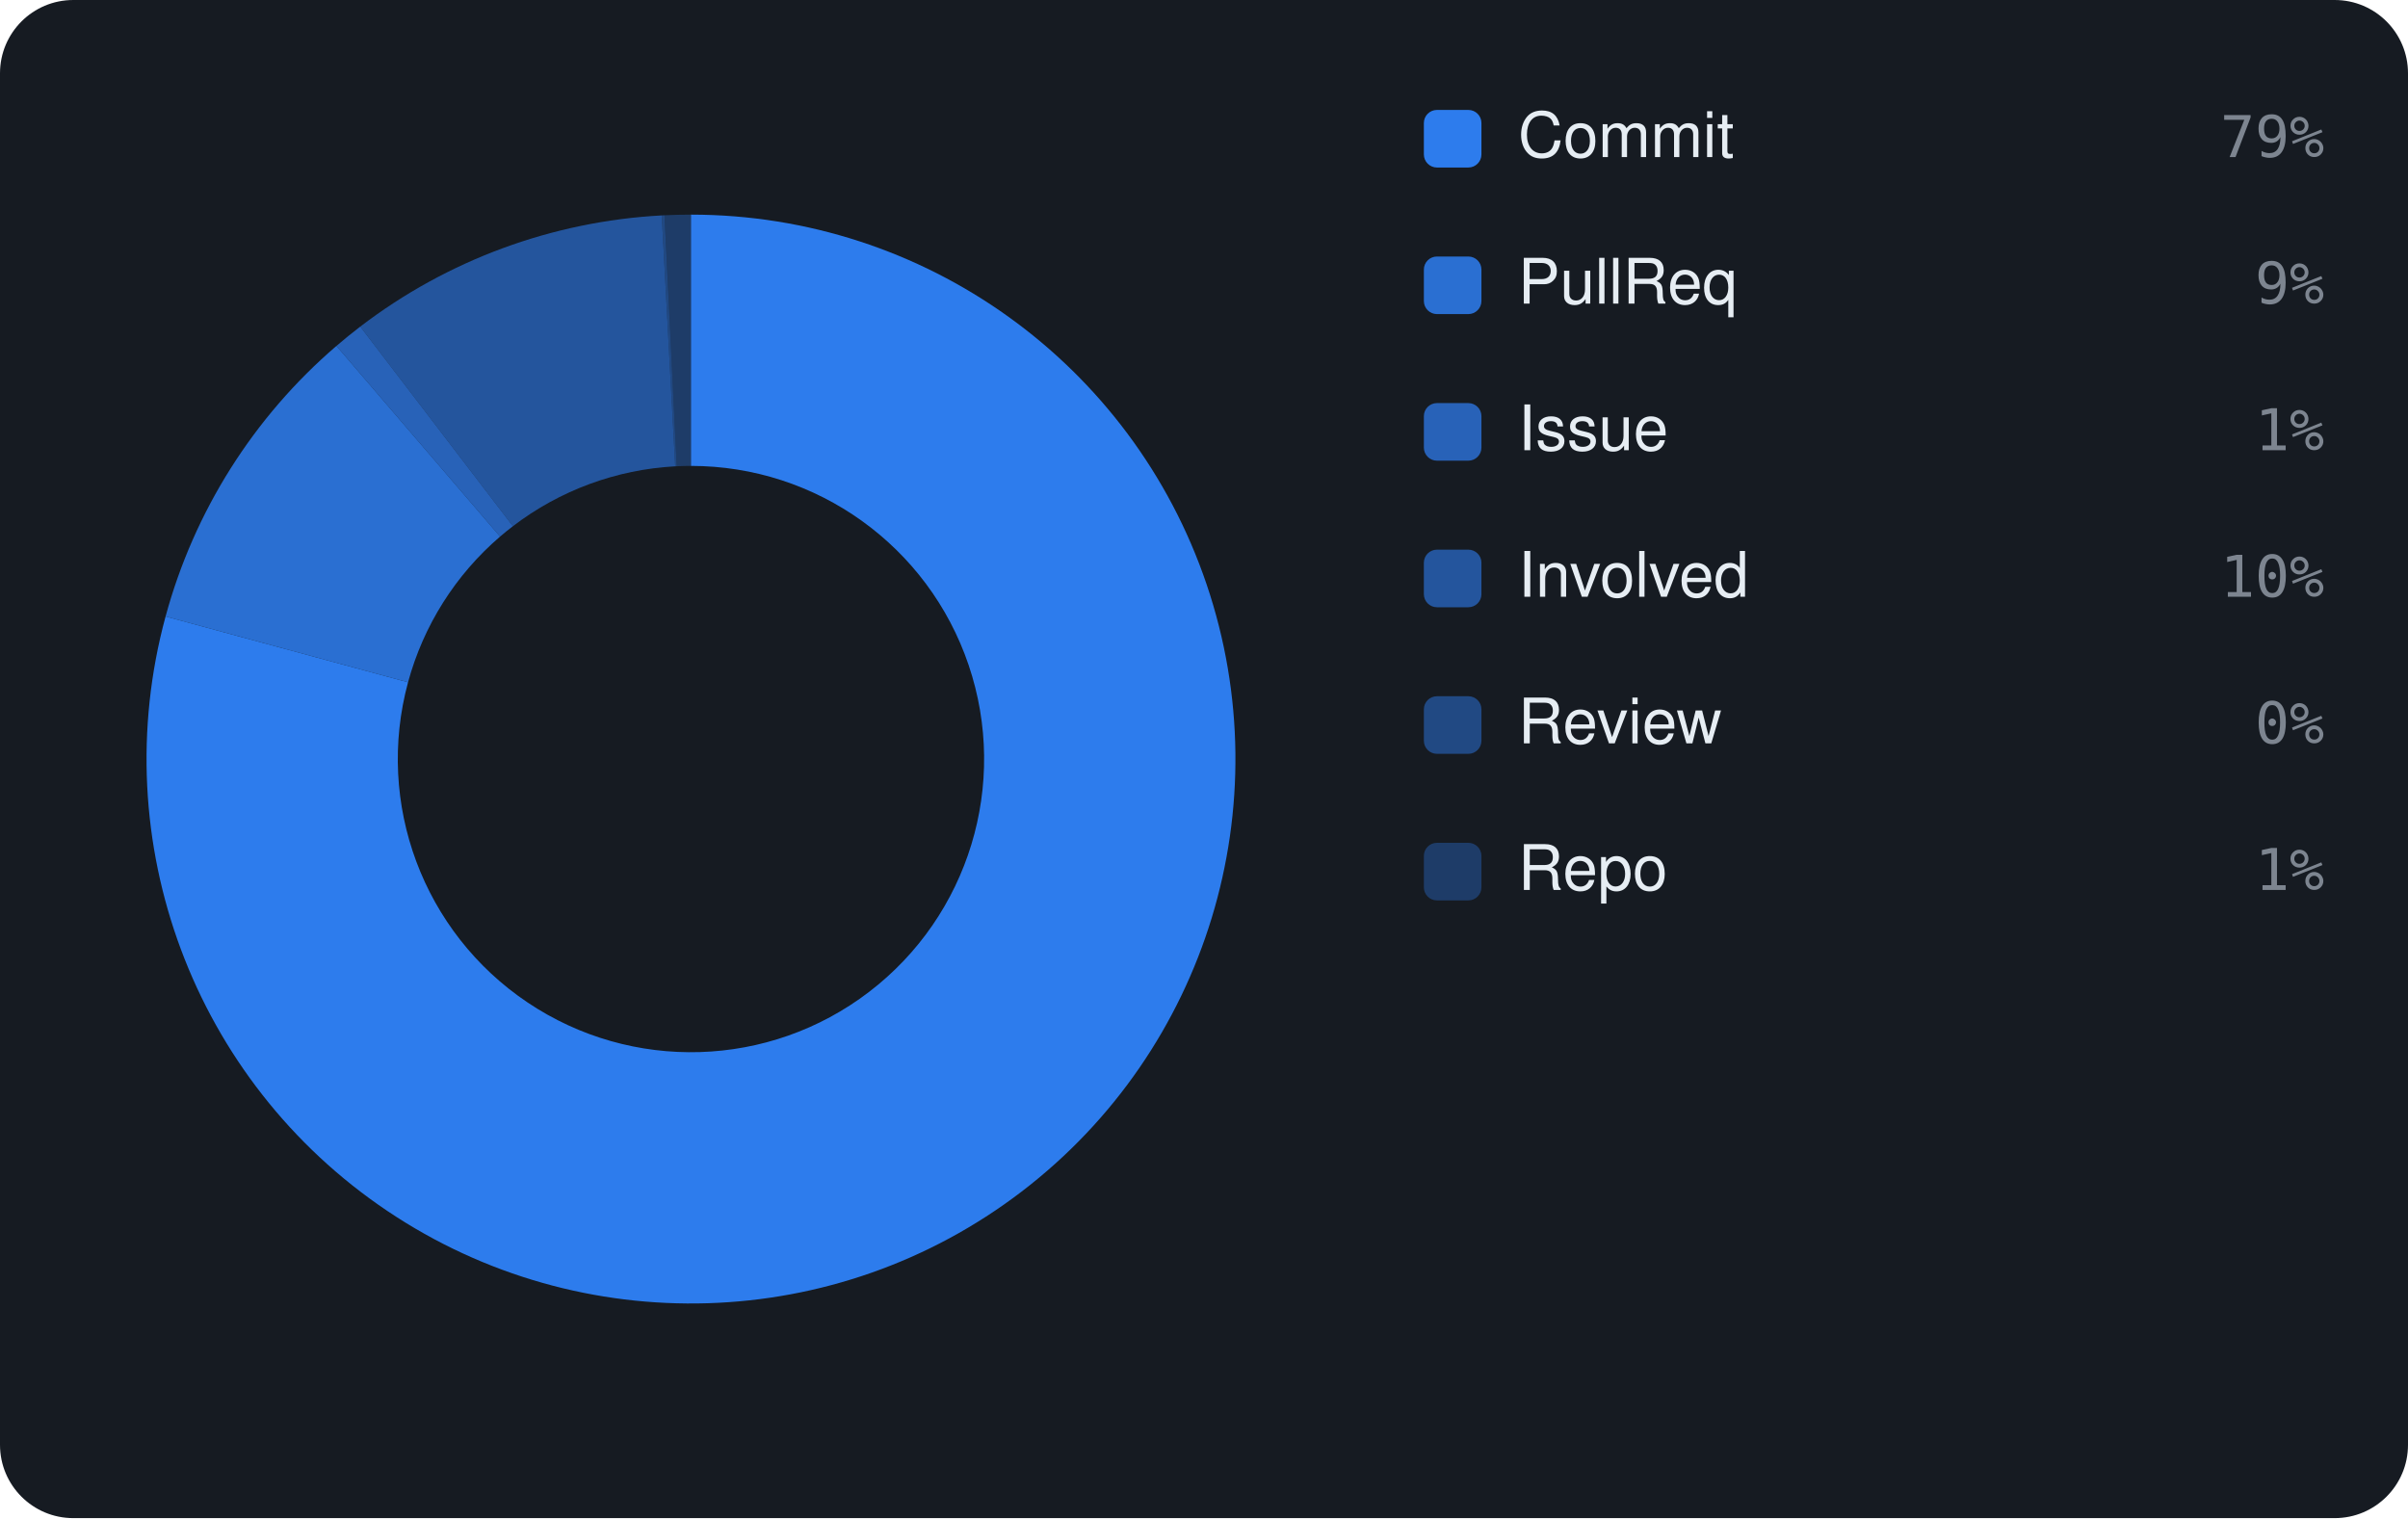
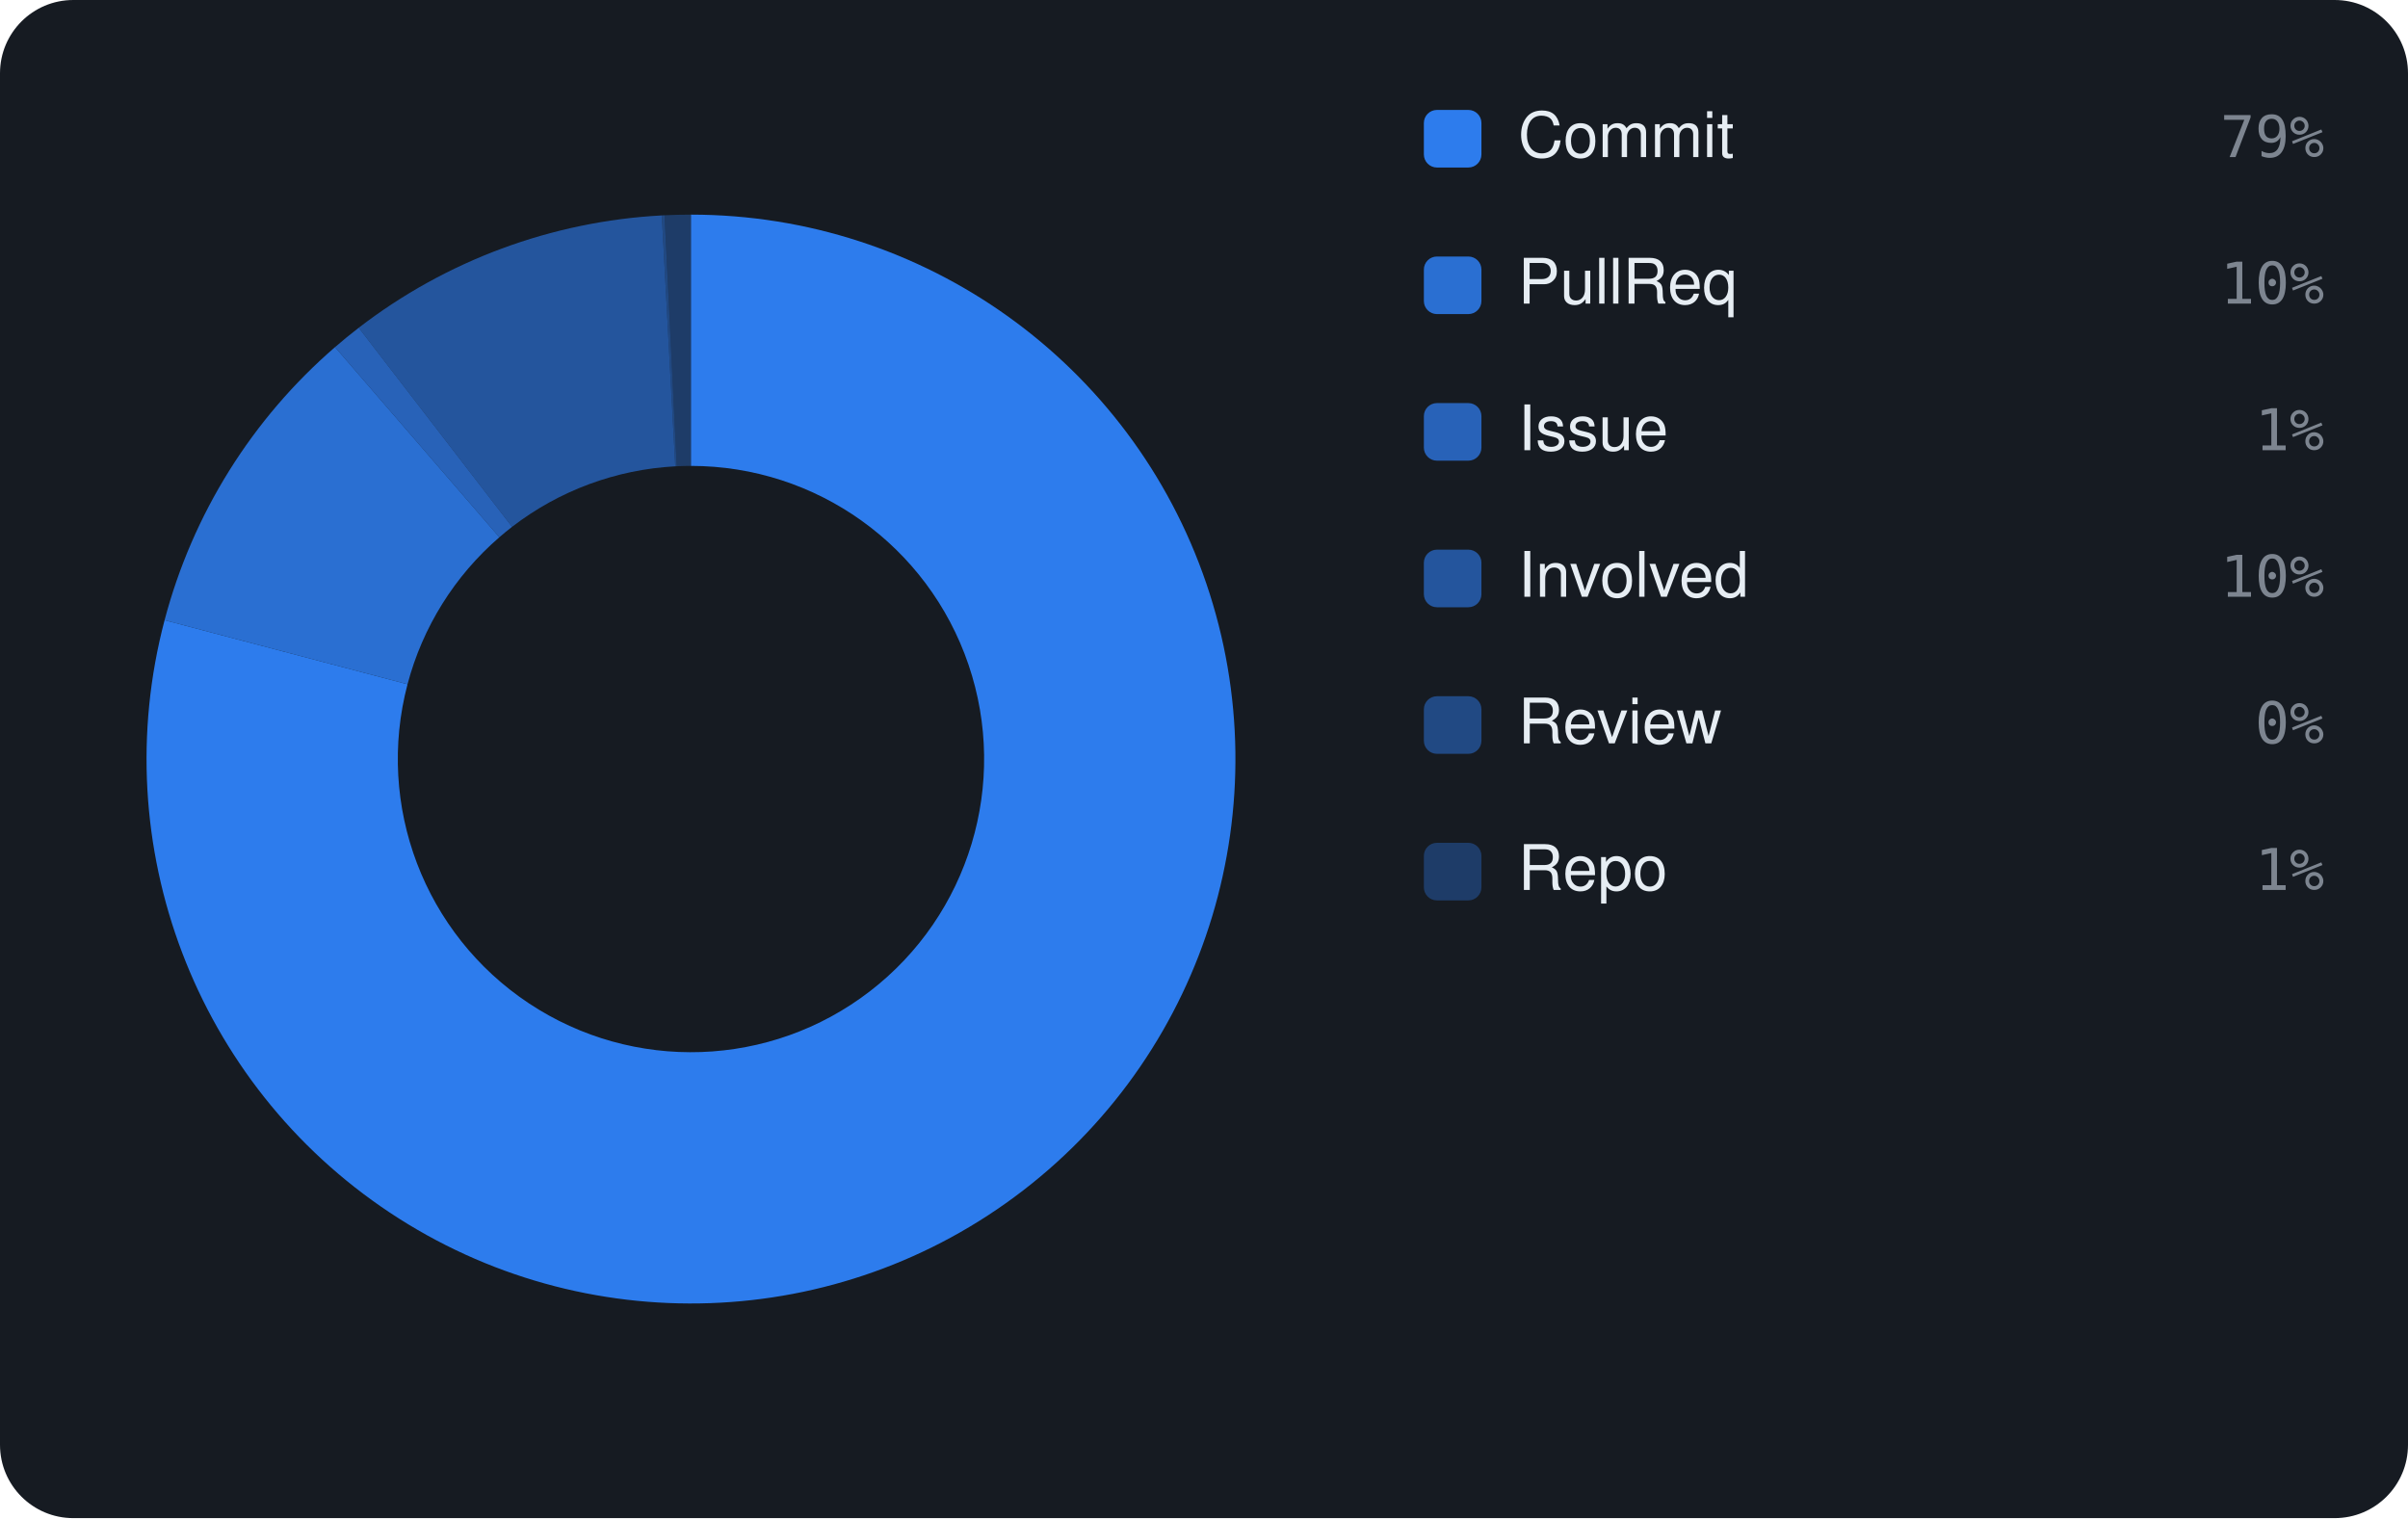
<svg xmlns="http://www.w3.org/2000/svg" viewBox="0 0 460 290" width="460" height="290" font-family="-apple-system,BlinkMacSystemFont,'Segoe UI',Helvetica,Arial,sans-serif">
  <rect width="460" height="290" rx="14" fill="#161b22" />
-   <path d="M132.00 41.00 A104 104 0 1 1 31.63 117.76 L77.95 130.33 A56 56 0 1 0 132.00 89.00 Z" fill="rgba(47,129,247,0.95)" />
-   <path d="M31.63 117.76 A104 104 0 0 1 64.27 66.08 L95.53 102.50 A56 56 0 0 0 77.95 130.33 Z" fill="rgba(47,129,247,0.826)" />
-   <path d="M64.27 66.08 A104 104 0 0 1 68.82 62.39 L97.98 100.52 A56 56 0 0 0 95.53 102.50 Z" fill="rgba(47,129,247,0.702)" />
-   <path d="M68.82 62.39 A104 104 0 0 1 126.41 41.15 L128.99 89.08 A56 56 0 0 0 97.98 100.52 Z" fill="rgba(47,129,247,0.578)" />
-   <path d="M126.41 41.15 A104 104 0 0 1 126.94 41.12 L129.28 89.07 A56 56 0 0 0 128.99 89.08 Z" fill="rgba(47,129,247,0.454)" />
-   <path d="M126.94 41.12 A104 104 0 0 1 132.00 41.00 L132.00 89.00 A56 56 0 0 0 129.28 89.07 Z" fill="rgba(47,129,247,0.33)" />
+   <path d="M132.00 41.00 A104 104 0 1 1 31.44 118.47 L77.85 130.71 A56 56 0 1 0 132.00 89.00 Z" fill="rgba(47,129,247,0.95)" />
+   <path d="M31.44 118.47 A104 104 0 0 1 64.00 66.31 L95.39 102.63 A56 56 0 0 0 77.85 130.71 Z" fill="rgba(47,129,247,0.826)" />
+   <path d="M64.00 66.31 A104 104 0 0 1 68.53 62.61 L97.82 100.64 A56 56 0 0 0 95.39 102.63 Z" fill="rgba(47,129,247,0.702)" />
+   <path d="M68.53 62.61 A104 104 0 0 1 126.42 41.15 L129.00 89.08 A56 56 0 0 0 97.82 100.64 Z" fill="rgba(47,129,247,0.578)" />
+   <path d="M126.42 41.15 A104 104 0 0 1 126.95 41.12 L129.28 89.07 A56 56 0 0 0 129.00 89.08 Z" fill="rgba(47,129,247,0.454)" />
+   <path d="M126.95 41.12 A104 104 0 0 1 132.00 41.00 L132.00 89.00 A56 56 0 0 0 129.28 89.07 Z" fill="rgba(47,129,247,0.33)" />
  <rect x="272" y="21" width="11" height="11" rx="2.5" fill="rgba(47,129,247,0.95)" />
  <text x="290" y="30" font-size="12" fill="#e6edf3">Commit</text>
  <text x="444" y="30" text-anchor="end" font-size="11" font-family="monospace" fill="#7d8590">79%</text>
  <rect x="272" y="49" width="11" height="11" rx="2.5" fill="rgba(47,129,247,0.826)" />
  <text x="290" y="58" font-size="12" fill="#e6edf3">PullReq</text>
-   <text x="444" y="58" text-anchor="end" font-size="11" font-family="monospace" fill="#7d8590">9%</text>
+   <text x="444" y="58" text-anchor="end" font-size="11" font-family="monospace" fill="#7d8590">10%</text>
  <rect x="272" y="77" width="11" height="11" rx="2.5" fill="rgba(47,129,247,0.702)" />
  <text x="290" y="86" font-size="12" fill="#e6edf3">Issue</text>
  <text x="444" y="86" text-anchor="end" font-size="11" font-family="monospace" fill="#7d8590">1%</text>
  <rect x="272" y="105" width="11" height="11" rx="2.5" fill="rgba(47,129,247,0.578)" />
  <text x="290" y="114" font-size="12" fill="#e6edf3">Involved</text>
  <text x="444" y="114" text-anchor="end" font-size="11" font-family="monospace" fill="#7d8590">10%</text>
  <rect x="272" y="133" width="11" height="11" rx="2.5" fill="rgba(47,129,247,0.454)" />
  <text x="290" y="142" font-size="12" fill="#e6edf3">Review</text>
  <text x="444" y="142" text-anchor="end" font-size="11" font-family="monospace" fill="#7d8590">0%</text>
  <rect x="272" y="161" width="11" height="11" rx="2.5" fill="rgba(47,129,247,0.33)" />
  <text x="290" y="170" font-size="12" fill="#e6edf3">Repo</text>
  <text x="444" y="170" text-anchor="end" font-size="11" font-family="monospace" fill="#7d8590">1%</text>
</svg>
